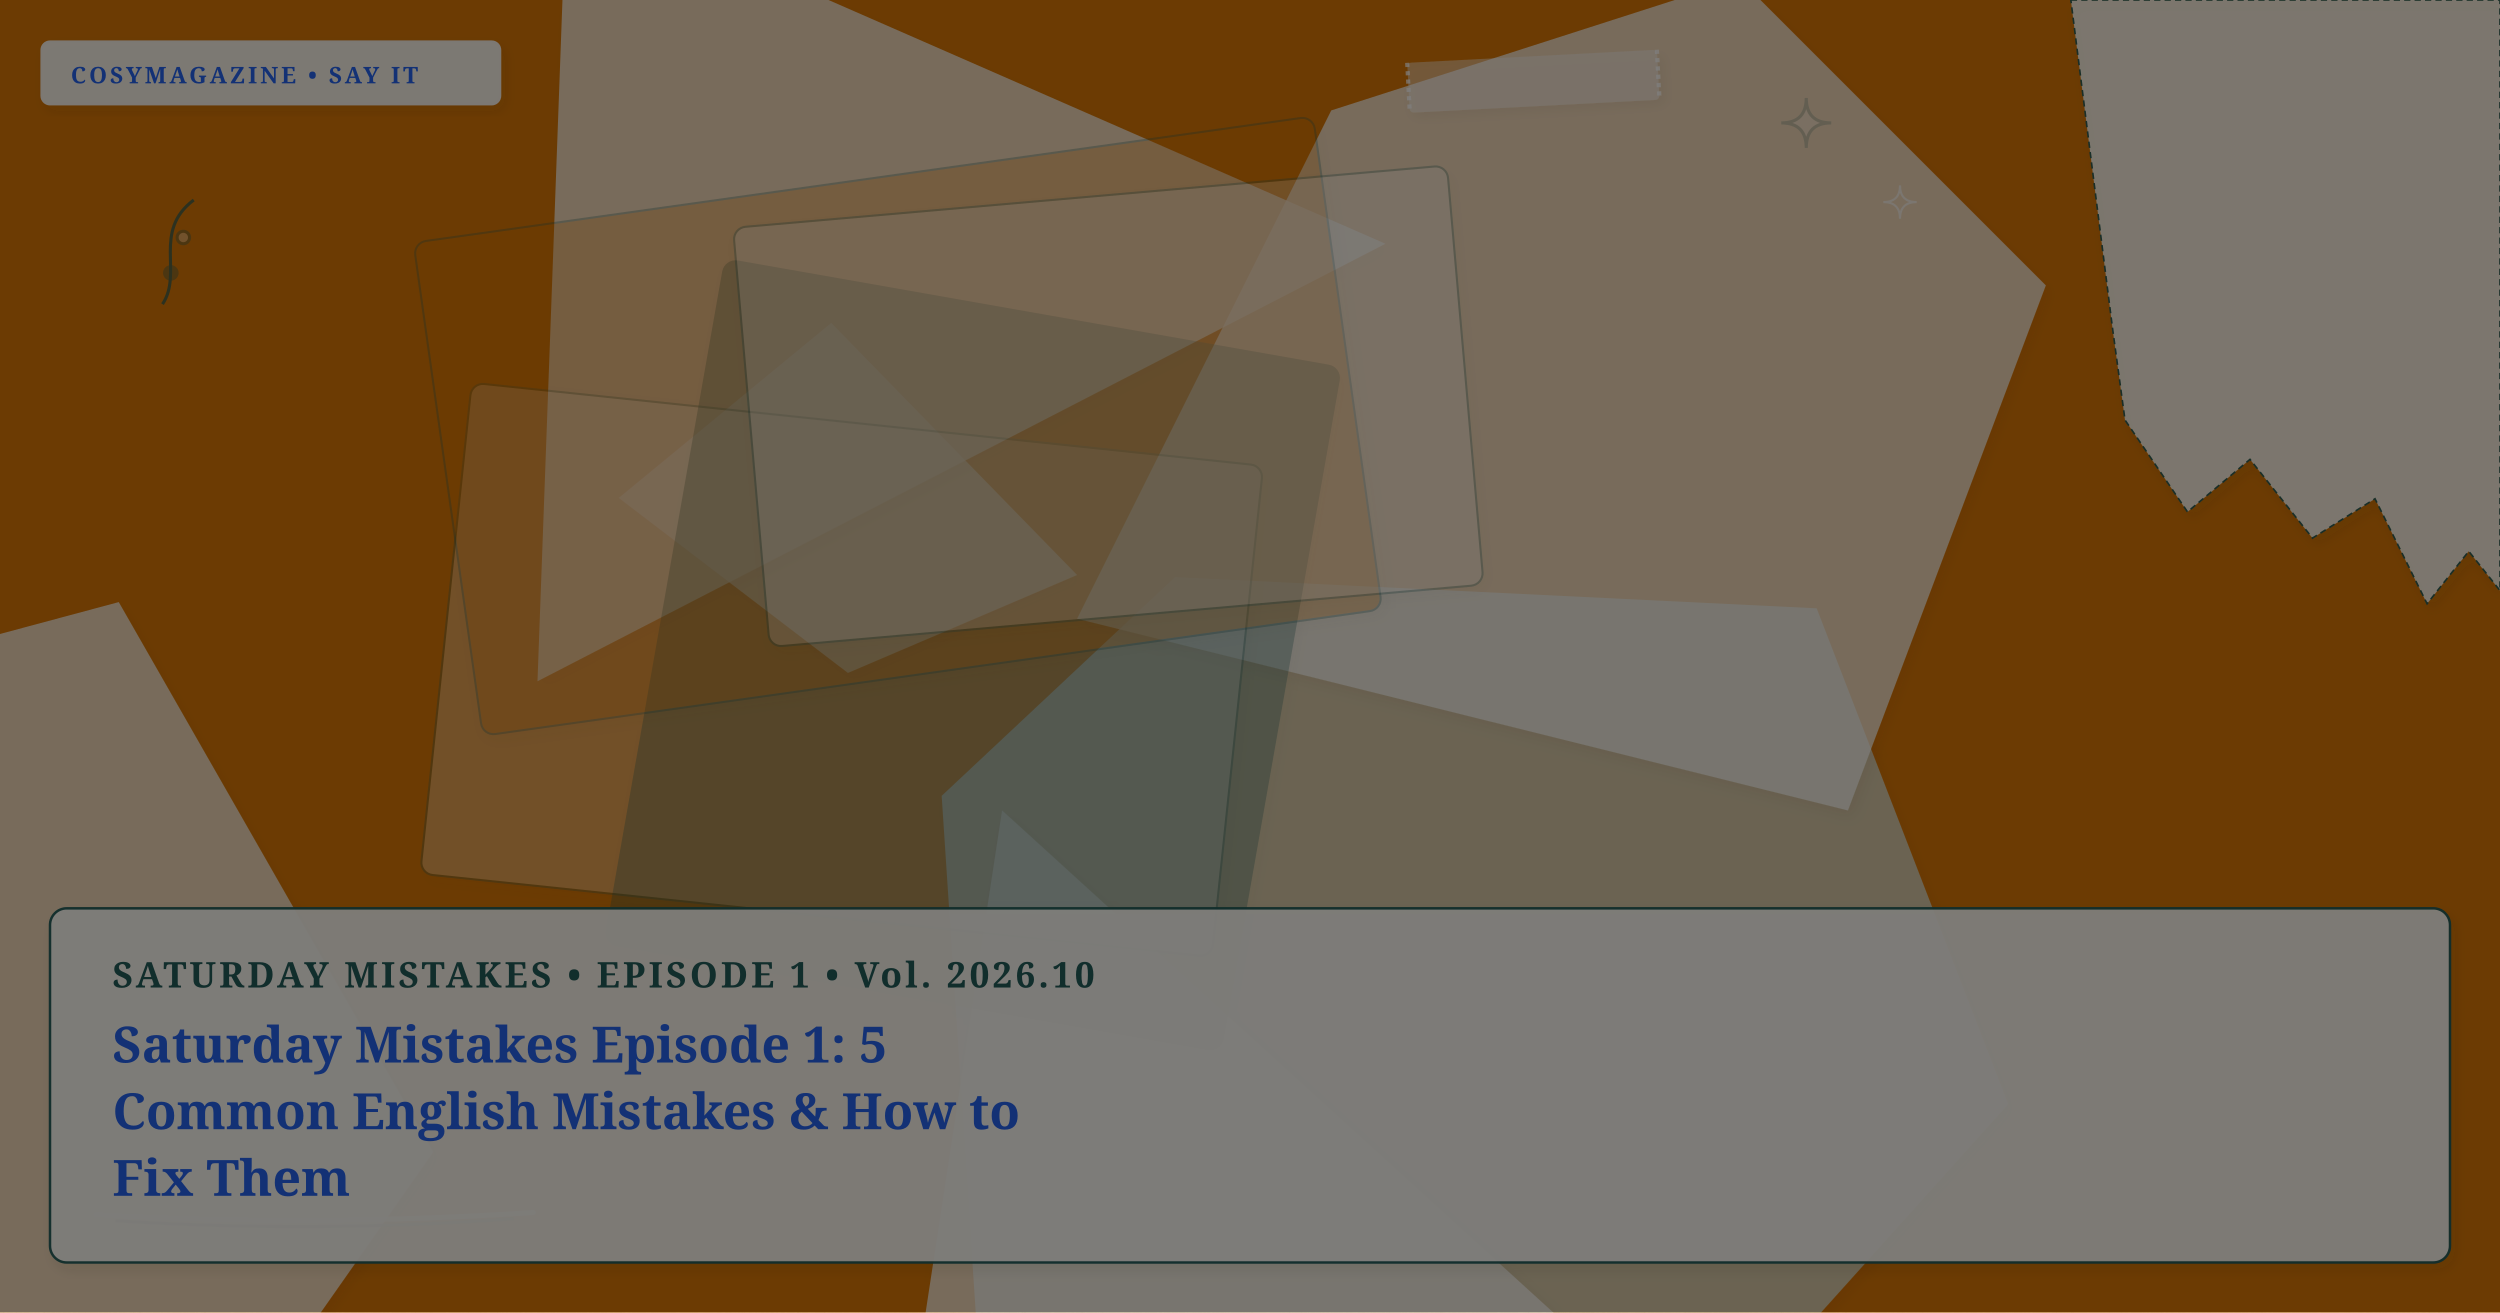
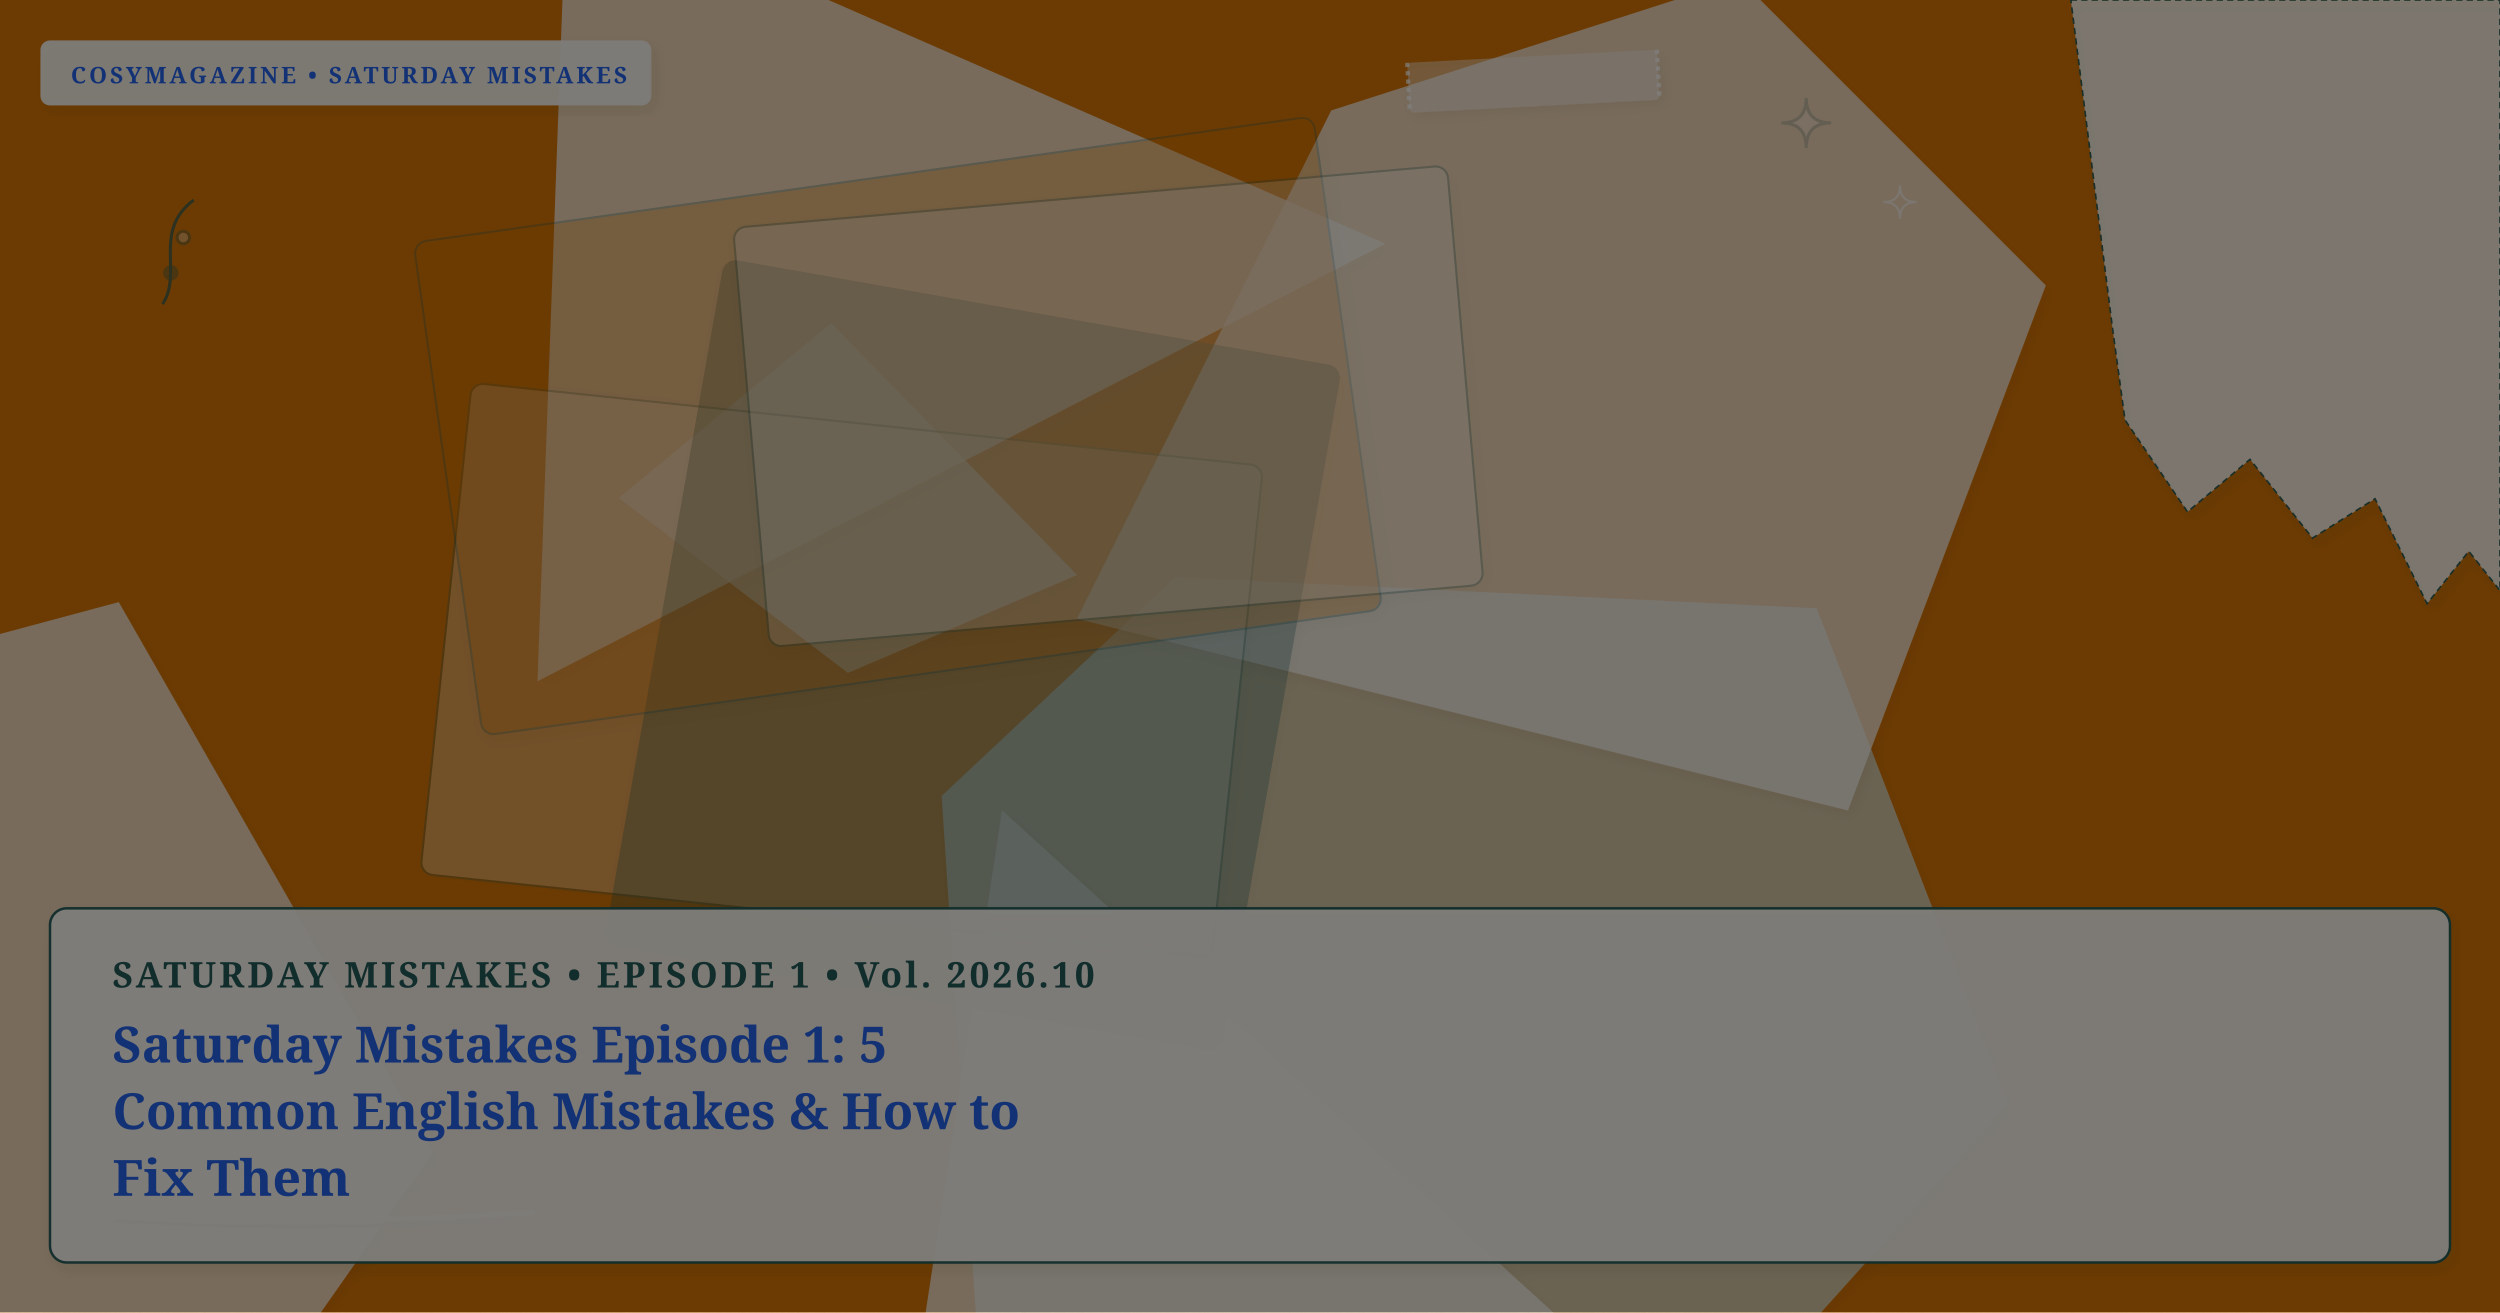
<svg xmlns="http://www.w3.org/2000/svg" viewBox="0 0 1200 630" width="100%" height="100%" preserveAspectRatio="xMidYMid slice" class="cosy-cover-art" data-motif="stain-ring" data-seed="saturday-mistakes-en" data-lang="en">
  <defs>
    <filter id="soft-shadow" x="-20%" y="-20%" width="140%" height="140%">
      <feDropShadow dx="2" dy="3" stdDeviation="3" flood-color="#3C281E" flood-opacity="0.10" />
    </filter>
    <filter id="paper-grain" x="0%" y="0%" width="100%" height="100%">
      <feTurbulence type="fractalNoise" baseFrequency="0.65" numOctaves="3" result="noise" />
      <feColorMatrix type="saturate" values="0" />
      <feComponentTransfer>
        <feFuncA type="linear" slope="0.05" />
      </feComponentTransfer>
      <feBlend mode="multiply" in="SourceGraphic" result="blend" />
    </filter>
  </defs>
  <style>
        @media (prefers-reduced-motion: reduce) {
          .cosy-cover-art * { animation: none !important; transition: none !important; }
        }
      </style>
  <rect width="1200" height="630" fill="#d97706" />
  <polygon points="964,530 830,679 589,742 470,655 452,382 564,277 872,292" fill="#D5E2D9" opacity="0.75" style="filter: drop-shadow(2px 3px 3px rgba(60,40,30,0.08));" />
  <polygon points="773,655 414,829 481,389" fill="#faf7f2" opacity="0.75" style="filter: drop-shadow(2px 3px 3px rgba(60,40,30,0.08));" />
  <polygon points="517,276 407,323 297,239 399,155" fill="#faf7f2" opacity="0.75" style="filter: drop-shadow(2px 3px 3px rgba(60,40,30,0.08));" />
  <polygon points="665,117 258,327 272,-55" fill="#faf7f2" opacity="0.75" style="filter: drop-shadow(2px 3px 3px rgba(60,40,30,0.08));" />
  <polygon points="982,137 887,389 517,297 639,53 835,-10" fill="#faf7f2" opacity="0.75" style="filter: drop-shadow(2px 3px 3px rgba(60,40,30,0.08));" />
  <polygon points="208,553 55,771 -178,678 -185,354 57,289" fill="#faf7f2" opacity="0.75" style="filter: drop-shadow(2px 3px 3px rgba(60,40,30,0.08));" />
  <g transform="rotate(6 404 321.5)">
    <rect x="213" y="203" width="382" height="237" rx="6" fill="#FFFFFF" opacity="0.3" stroke="#225B58" stroke-width="1" filter="url(#soft-shadow)" />
  </g>
  <g transform="rotate(10 467 314.5)">
    <rect x="317" y="148" width="300" height="333" rx="6" fill="#225B58" opacity="0.3" stroke="#225B58" stroke-width="1" filter="url(#soft-shadow)" />
  </g>
  <g transform="rotate(-8 431 204.5)">
    <rect x="213" y="85" width="436" height="239" rx="6" fill="#d97706" opacity="0.3" stroke="#225B58" stroke-width="1" filter="url(#soft-shadow)" />
  </g>
  <g transform="rotate(-5 532 195)">
    <rect x="360" y="94" width="344" height="202" rx="6" fill="#faf7f2" opacity="0.3" stroke="#225B58" stroke-width="1" filter="url(#soft-shadow)" />
  </g>
  <g class="cover-torn-paper" filter="url(#soft-shadow)">
    <polygon points="994,0 1200,0 1200,283.5 1185,264.6 1165,289.8 1140,239.4 1110,258.3 1080,220.5 1050,245.7 1020,201.6 1014,157.5 994,0" fill="#FCF9F2" opacity="0.9" stroke="#225B58" stroke-width="0.8" stroke-dasharray="3 2" />
  </g>
  <g transform="rotate(-3 736 39)" filter="url(#soft-shadow)">
    <rect x="676" y="27" width="120" height="24" rx="2" fill="#faf7f2" opacity="0.45" />
    <line x1="676" y1="27" x2="676" y2="51" stroke="#FFFFFF" stroke-width="2" stroke-dasharray="2 2" opacity="0.7" />
    <line x1="796" y1="27" x2="796" y2="51" stroke="#FFFFFF" stroke-width="2" stroke-dasharray="2 2" opacity="0.7" />
  </g>
  <g class="cover-tiny-doodles" stroke="#225B58" stroke-width="1.5" fill="none" opacity="0.7">
    <path d="M 867 47 Q 867 59 879 59 Q 867 59 867 71 Q 867 59 855 59 Q 867 59 867 47 Z" fill="#faf7f2" opacity="0.3" />
    <path d="M 912 89 Q 912 97 920 97 Q 912 97 912 105 Q 912 97 904 97 Q 912 97 912 89 Z" stroke="#faf7f2" stroke-width="1" />
    <path d="M 78 146 C 88 131, 73 111, 93 96" />
    <circle cx="82" cy="131" r="3" fill="#225B58" opacity="0.5" />
    <circle cx="88" cy="114" r="3" fill="#faf7f2" opacity="0.5" />
  </g>
  <g class="cover-sketchy-underline">
    <path d="M 46 583 Q 151 589 256 582" stroke="#faf7f2" stroke-width="2.5" stroke-linecap="round" fill="none" opacity="0.75" />
    <path d="M 56 586 Q 151 592 246 585" stroke="#225B58" stroke-width="1.5" stroke-linecap="round" fill="none" opacity="0.5" />
  </g>
  <g class="cover-masthead-label" filter="url(#soft-shadow)">
-     <rect x="20" y="20" width="220" height="30" rx="4" fill="#FCF9F2" opacity="0.95" stroke="#faf7f2" stroke-width="1.2" />
-     <text x="34" y="40" fill="#2563eb" font-family="Fraunces, 'Lora', Georgia, serif" font-size="11" font-weight="bold" letter-spacing="1.4">COSYMAGAZINE • SAY IT</text>
+     <rect x="20" y="20" width="292" height="30" rx="4" fill="#FCF9F2" opacity="0.95" stroke="#faf7f2" stroke-width="1.2" />
+     <text x="34" y="40" fill="#2563eb" font-family="Fraunces, 'Lora', Georgia, serif" font-size="11" font-weight="bold" letter-spacing="1.4">COSYMAGAZINE • SATURDAY MISTAKES</text>
  </g>
  <g class="cover-text-overlay" filter="url(#soft-shadow)">
    <rect class="cover-overlay-box" x="24" y="436" width="1152" height="170" rx="8" fill="#FCF9F2" opacity="0.96" stroke="#225B58" stroke-width="1.2" />
    <text x="54" y="474" fill="#225B58" font-family="Fraunces, 'Lora', Georgia, serif" font-size="17" font-weight="bold" letter-spacing="1.5">SATURDAY MISTAKES • EPISODE 1 • Vol. 2026.10</text>
    <text x="54" y="510" fill="#2563eb" font-family="Fraunces, 'Lora', Georgia, serif" font-size="24" font-weight="bold">Saturday Mistakes Episode 1: 5</text>
    <text x="54" y="542" fill="#2563eb" font-family="Fraunces, 'Lora', Georgia, serif" font-size="24" font-weight="bold">Common English Mistakes &amp; How to</text>
    <text x="54" y="574" fill="#2563eb" font-family="Fraunces, 'Lora', Georgia, serif" font-size="24" font-weight="bold">Fix Them</text>
  </g>
  <rect width="1200" height="630" filter="url(#paper-grain)" opacity="0.5" pointer-events="none" />
</svg>
